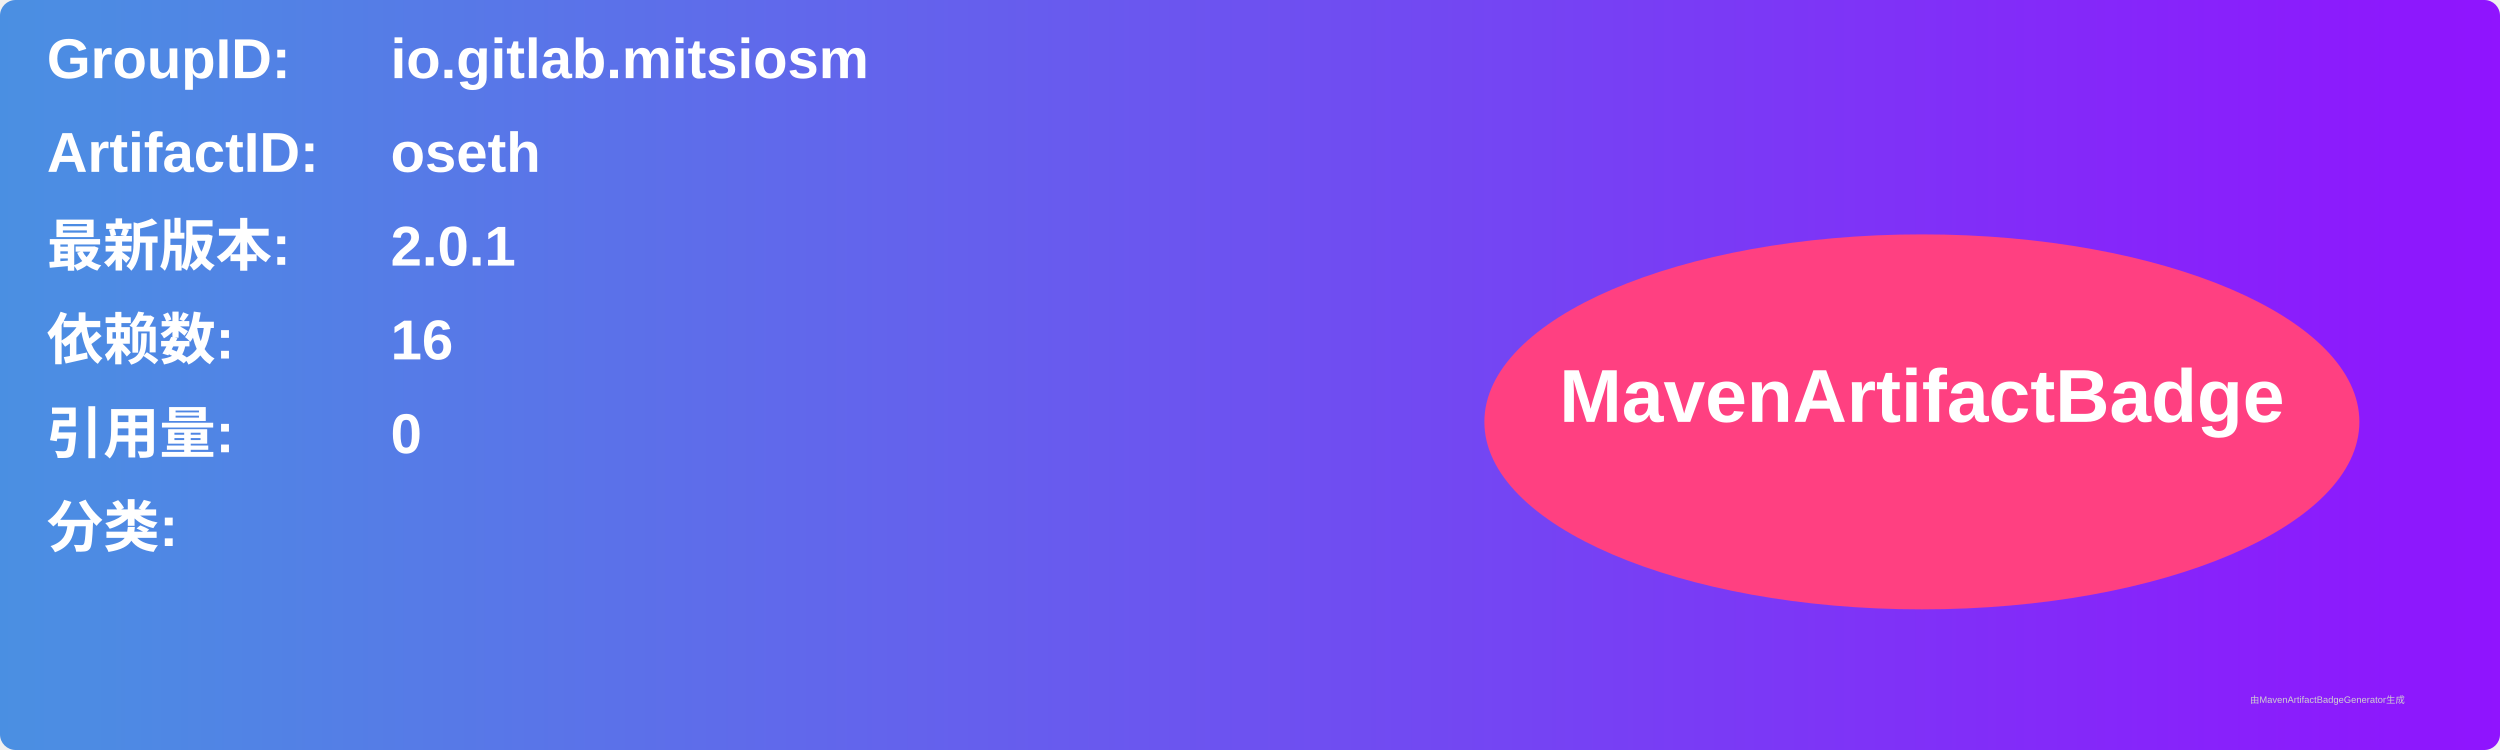
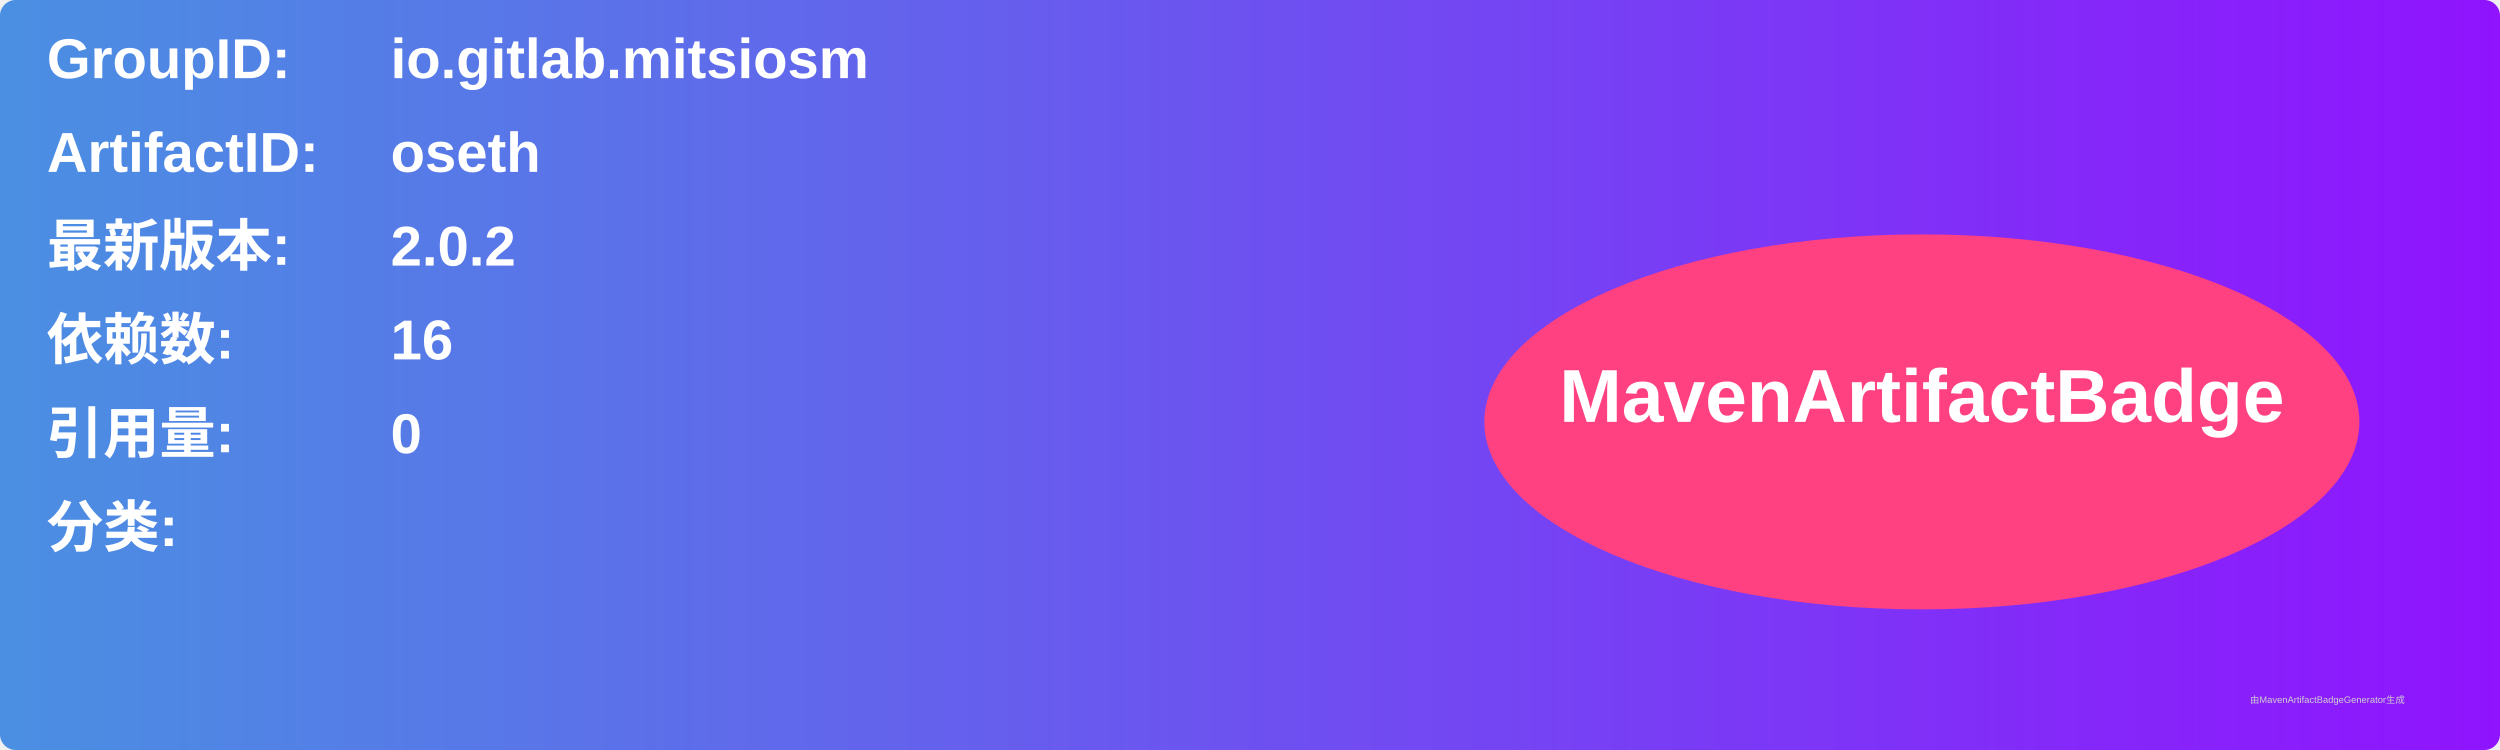
<svg xmlns="http://www.w3.org/2000/svg" width="800" height="240" viewBox="0 0 800 240">
  <linearGradient id="grad" x1="0%" y1="0%" x2="100%" y2="0%">
    <stop offset="0%" stop-color="#4a90e2" />
    <stop offset="100%" stop-color="#9013fe" />
  </linearGradient>
  <rect width="100%" height="100%" rx="5" ry="5" fill="url(#grad)" />
  <g transform="translate(15, 15)">
    <text x="0" y="10" font-family="Arial" font-size="18" fill="white" font-weight="bold" width="260">GroupID:</text>
    <text x="110" y="10" font-family="Arial" font-size="18" fill="white" font-weight="bold" width="460">io.gitlab.mitsiosm</text>
    <text x="0" y="40" font-family="Arial" font-size="18" fill="white" font-weight="bold" width="260">ArtifactID:</text>
    <text x="110" y="40" font-family="Arial" font-size="18" fill="white" font-weight="bold" width="460">oseth</text>
    <text x="0" y="70" font-family="Arial" font-size="18" fill="white" font-weight="bold">最新版本:</text>
    <text x="110" y="70" font-family="Arial" font-size="18" fill="white" font-weight="bold">
-       <tspan font-weight="bold">2.0.1</tspan>
+       <tspan font-weight="bold">2.0.2</tspan>
    </text>
    <text x="0" y="100" font-family="Arial" font-size="18" fill="white" font-weight="bold">依赖数: </text>
    <text x="110" y="100" font-family="Arial" font-size="18" fill="white">
      <tspan font-weight="bold">16</tspan>
    </text>
    <text x="0" y="130" font-family="Arial" font-size="18" fill="white" font-weight="bold">引用量: </text>
    <text x="110" y="130" font-family="Arial" font-size="18" fill="white">
      <tspan font-weight="bold">0</tspan>
    </text>
    <text x="0" y="160" font-family="Arial" font-size="18" fill="white" font-weight="bold">分类:</text>
    <text x="10" y="190" font-family="Arial" font-size="10" fill="white">
      <tspan font-weight="bold" />
    </text>
    <ellipse cx="600" cy="120" rx="140" ry="60" fill="#ff4081" />
    <text x="600" y="120" text-anchor="middle" font-family="Arial" font-size="24" fill="white" font-weight="bold">MavenArtifactBadge</text>
  </g>
  <text x="720" y="225" font-family="Arial" font-size="3" fill="#d0d0d0">由MavenArtifactBadgeGenerator生成</text>
</svg>
